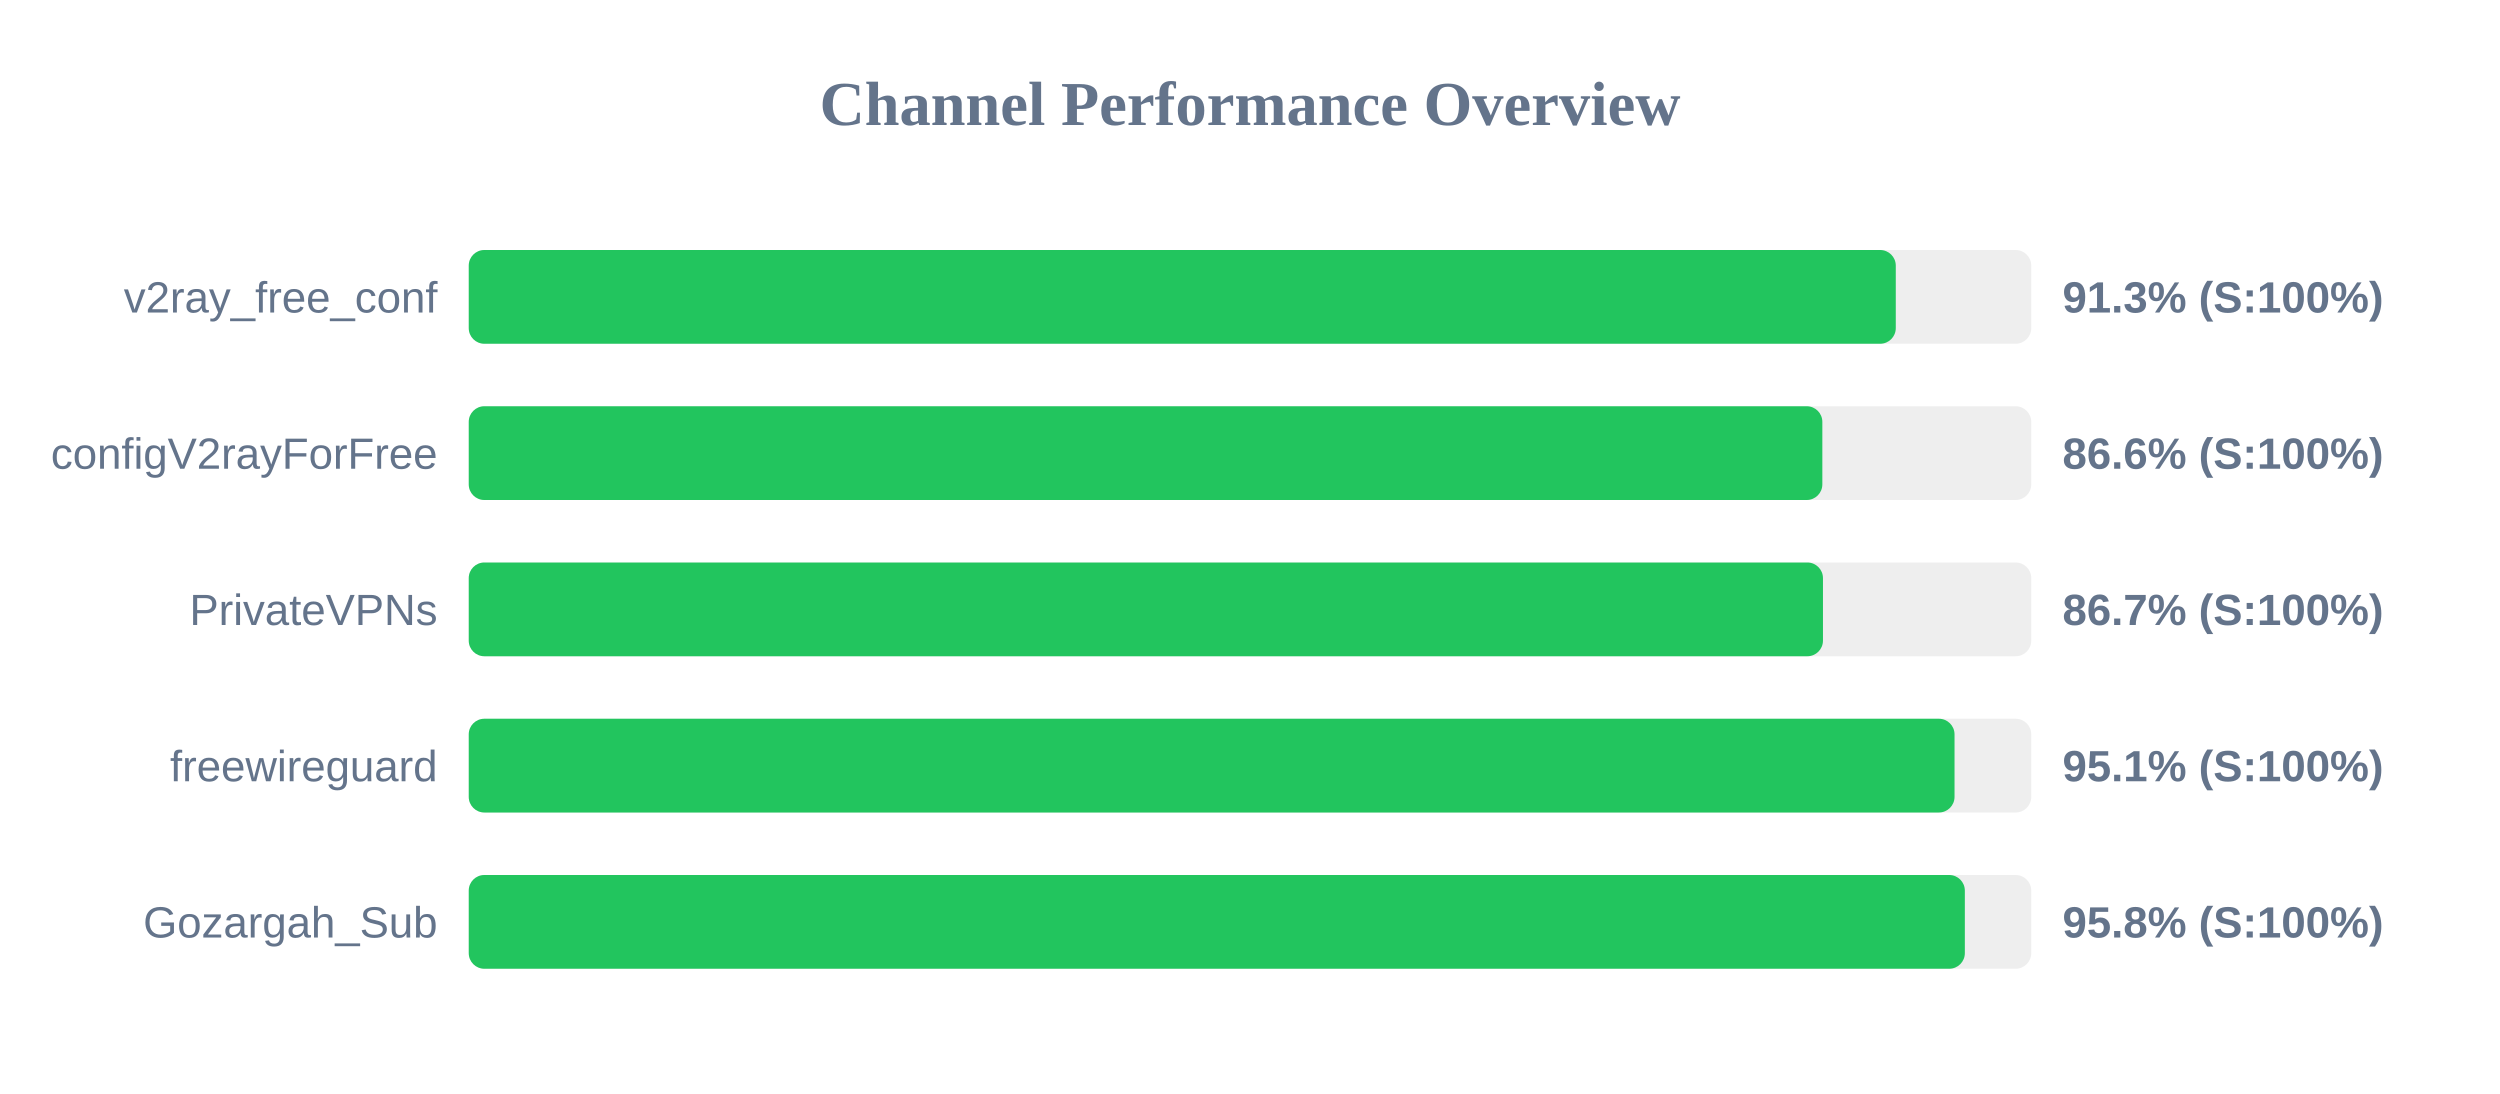
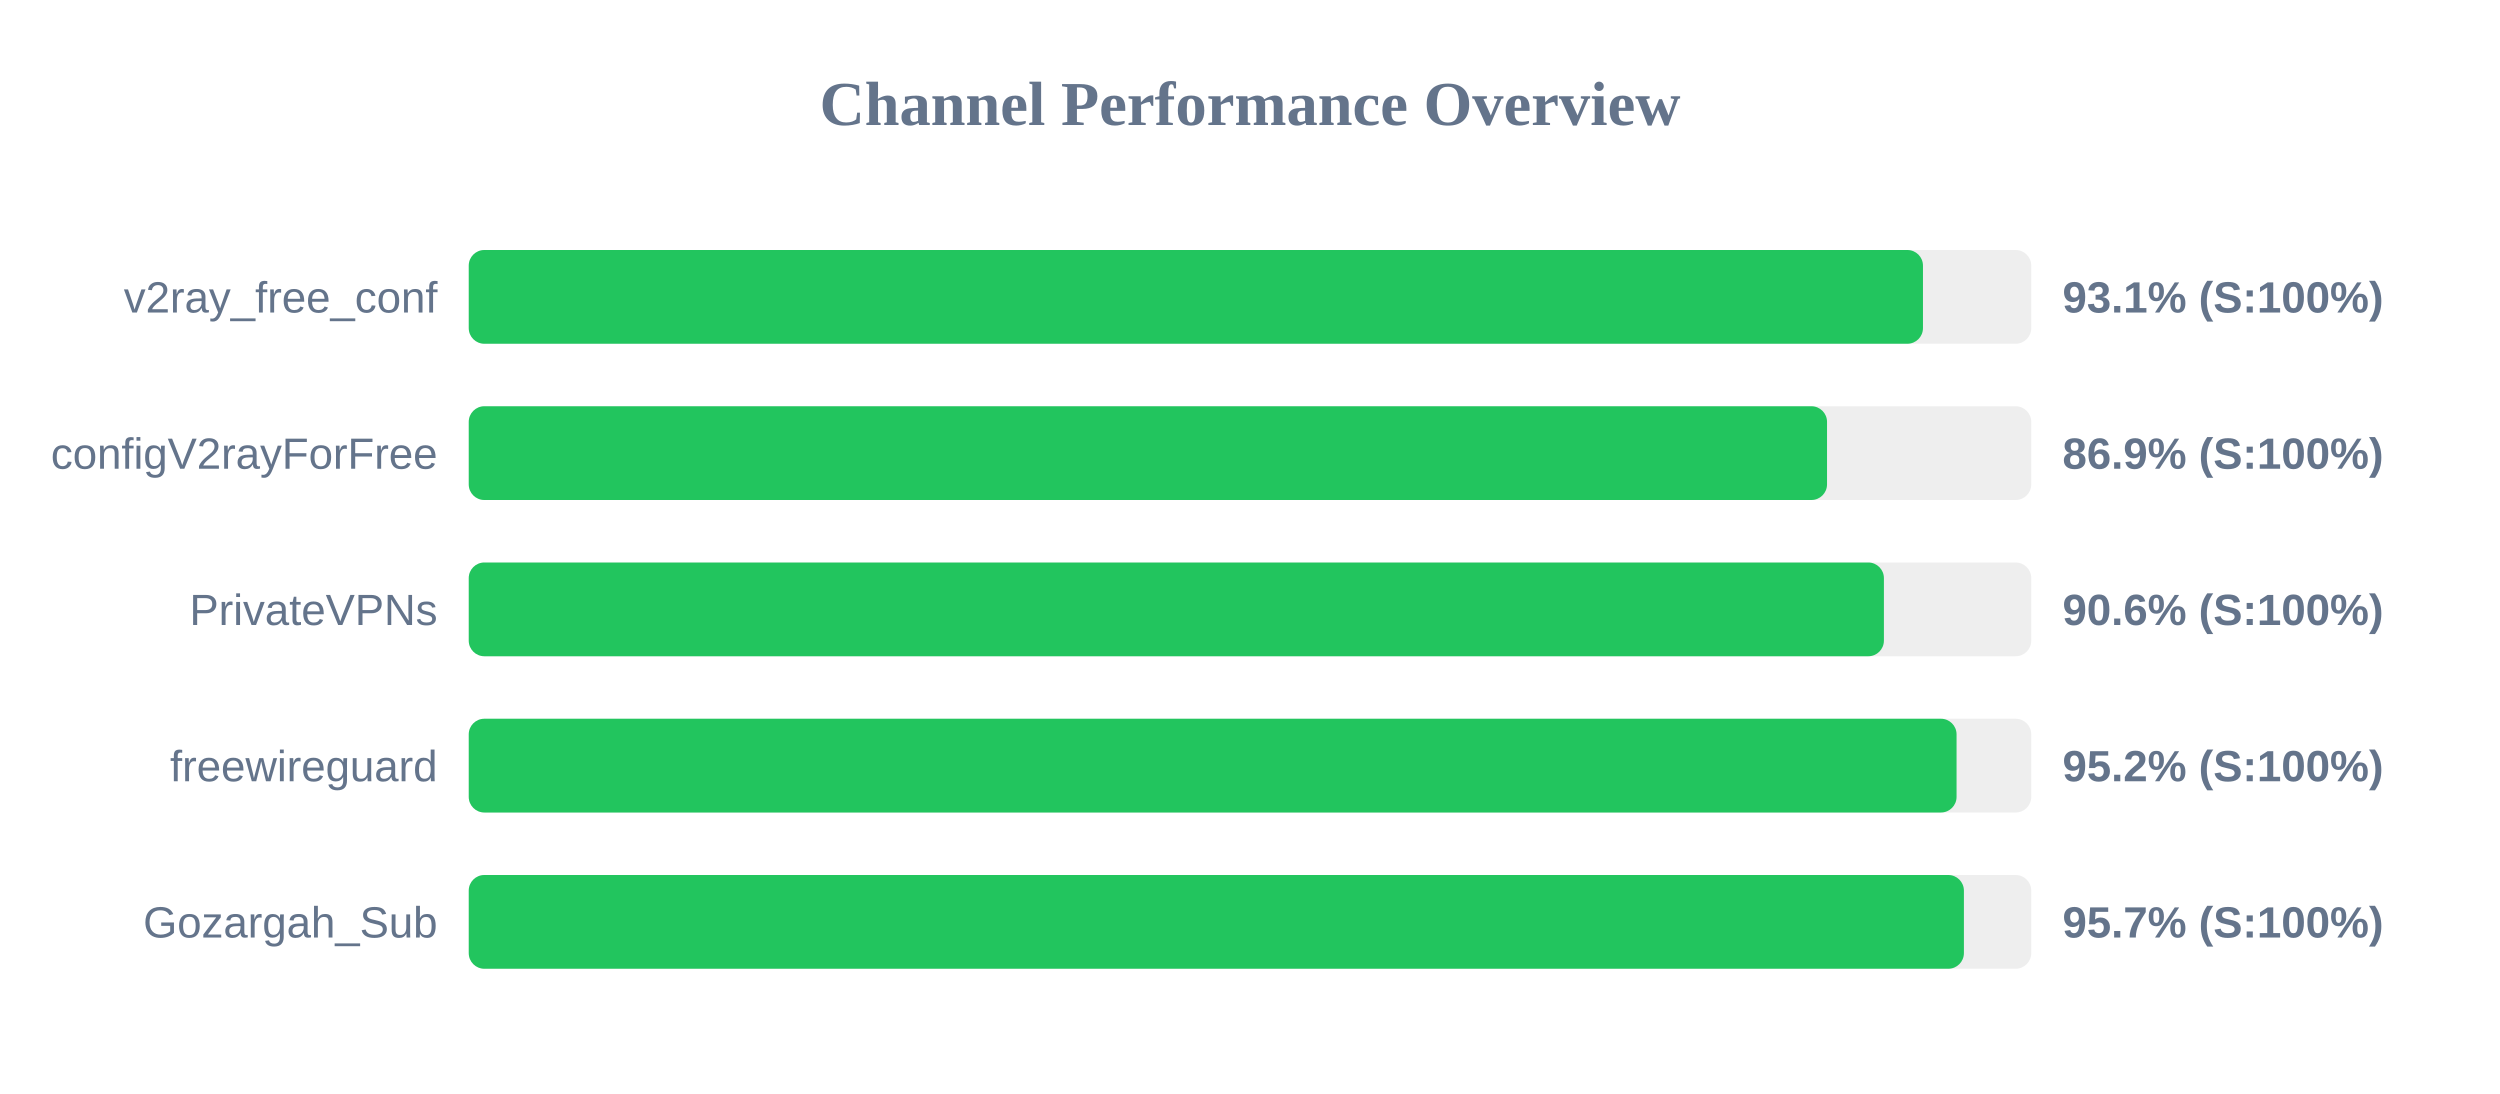
<svg xmlns="http://www.w3.org/2000/svg" width="800" height="350" version="1.1">
  <style>
        .row { font: 14px Arial; fill: #64748b; }
        .score { font: bold 14px Arial; fill: #64748b; }
    </style>
  <text x="400" y="40" text-anchor="middle" font-size="20px" font-weight="bold" fill="#64748b">Channel Performance Overview</text>
  <rect x="150" y="80" width="500" height="30" fill="#eee" rx="5" />
-   <rect x="150" y="80" width="456.65" height="30" fill="#22c55e" rx="5" />
+   <rect x="150" y="80" width="465.35" height="30" fill="#22c55e" rx="5" />
  <text x="140" y="100" text-anchor="end" class="row">v2ray_free_conf</text>
-   <text x="660" y="100" text-anchor="start" class="score">91.3% (S:100%)</text>
+   <text x="660" y="100" text-anchor="start" class="score">93.1% (S:100%)</text>
  <rect x="150" y="130" width="500" height="30" fill="#eee" rx="5" />
-   <rect x="150" y="130" width="433.15" height="30" fill="#22c55e" rx="5" />
+   <rect x="150" y="130" width="434.65" height="30" fill="#22c55e" rx="5" />
  <text x="140" y="150" text-anchor="end" class="row">configV2rayForFree</text>
-   <text x="660" y="150" text-anchor="start" class="score">86.6% (S:100%)</text>
+   <text x="660" y="150" text-anchor="start" class="score">86.9% (S:100%)</text>
  <rect x="150" y="180" width="500" height="30" fill="#eee" rx="5" />
-   <rect x="150" y="180" width="433.35" height="30" fill="#22c55e" rx="5" />
+   <rect x="150" y="180" width="452.85" height="30" fill="#22c55e" rx="5" />
  <text x="140" y="200" text-anchor="end" class="row">PrivateVPNs</text>
-   <text x="660" y="200" text-anchor="start" class="score">86.7% (S:100%)</text>
+   <text x="660" y="200" text-anchor="start" class="score">90.6% (S:100%)</text>
  <rect x="150" y="230" width="500" height="30" fill="#eee" rx="5" />
-   <rect x="150" y="230" width="475.45" height="30" fill="#22c55e" rx="5" />
+   <rect x="150" y="230" width="476.1" height="30" fill="#22c55e" rx="5" />
  <text x="140" y="250" text-anchor="end" class="row">freewireguard</text>
-   <text x="660" y="250" text-anchor="start" class="score">95.1% (S:100%)</text>
+   <text x="660" y="250" text-anchor="start" class="score">95.2% (S:100%)</text>
  <rect x="150" y="280" width="500" height="30" fill="#eee" rx="5" />
-   <rect x="150" y="280" width="478.75" height="30" fill="#22c55e" rx="5" />
+   <rect x="150" y="280" width="478.45" height="30" fill="#22c55e" rx="5" />
  <text x="140" y="300" text-anchor="end" class="row">Gozargah_Sub</text>
-   <text x="660" y="300" text-anchor="start" class="score">95.8% (S:100%)</text>
+   <text x="660" y="300" text-anchor="start" class="score">95.7% (S:100%)</text>
</svg>
